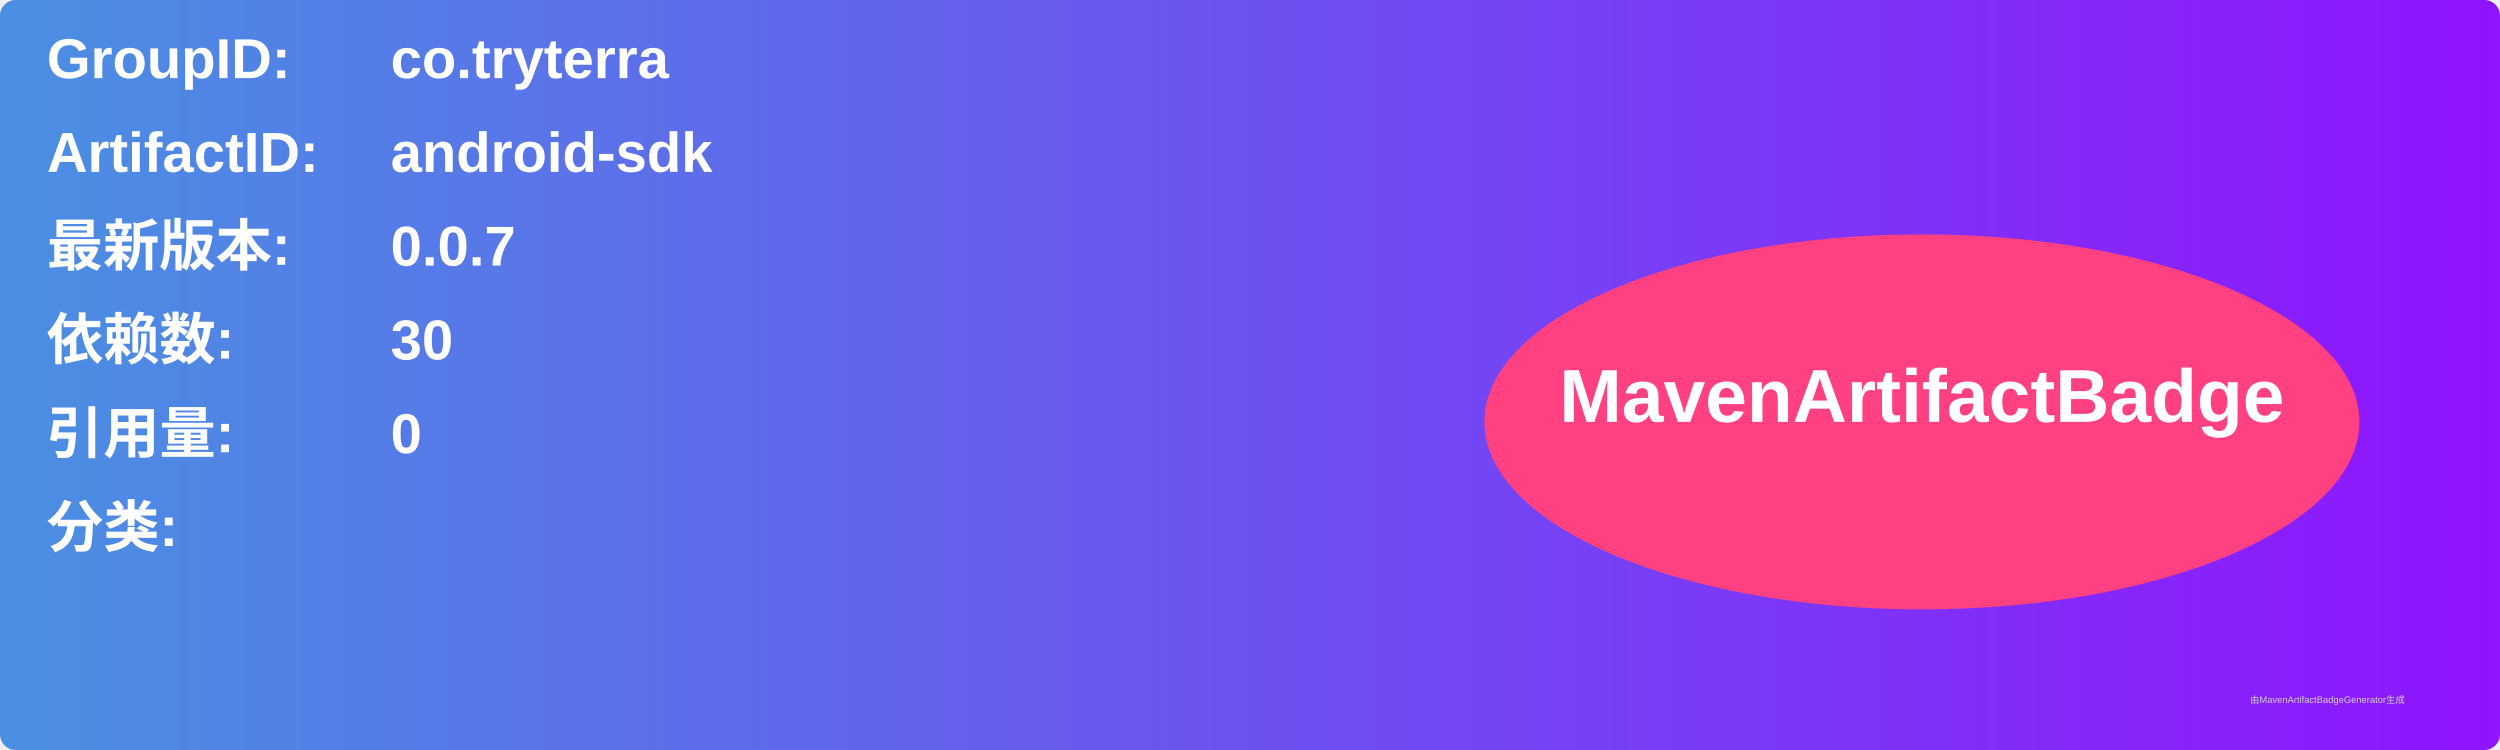
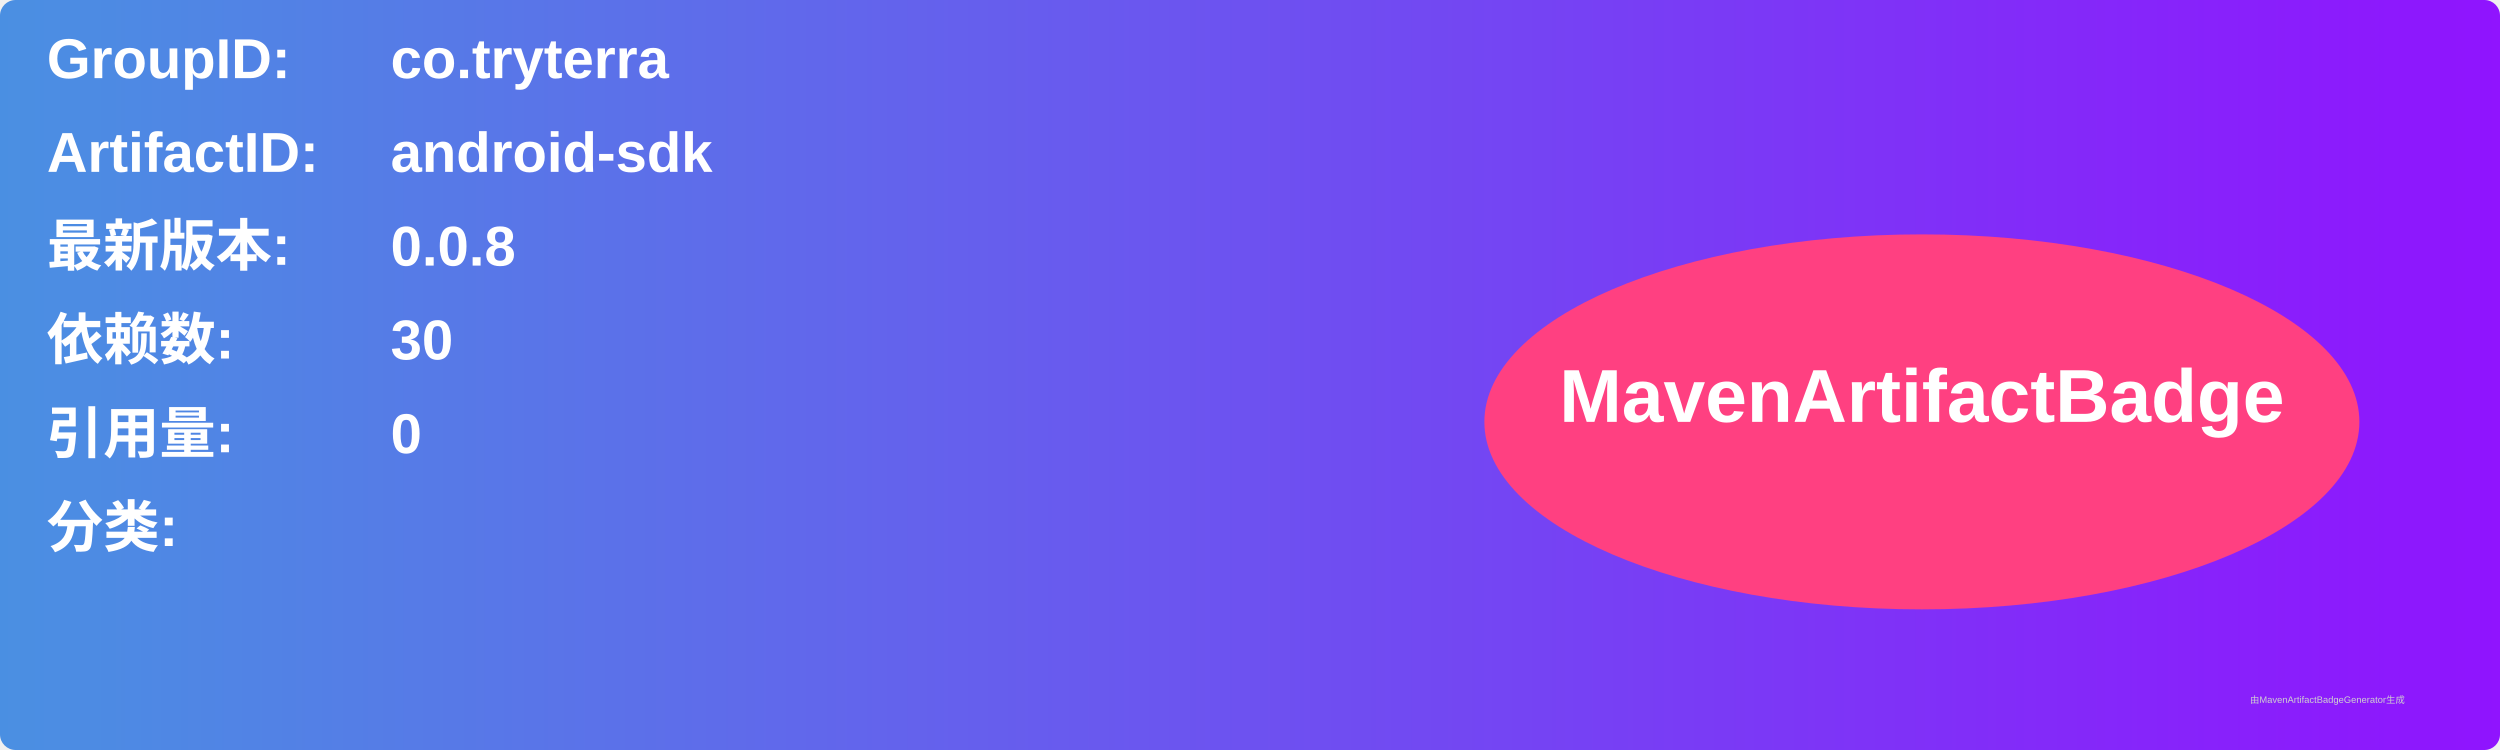
<svg xmlns="http://www.w3.org/2000/svg" width="800" height="240" viewBox="0 0 800 240">
  <linearGradient id="grad" x1="0%" y1="0%" x2="100%" y2="0%">
    <stop offset="0%" stop-color="#4a90e2" />
    <stop offset="100%" stop-color="#9013fe" />
  </linearGradient>
  <rect width="100%" height="100%" rx="5" ry="5" fill="url(#grad)" />
  <g transform="translate(15, 15)">
    <text x="0" y="10" font-family="Arial" font-size="18" fill="white" font-weight="bold" width="260">GroupID:</text>
    <text x="110" y="10" font-family="Arial" font-size="18" fill="white" font-weight="bold" width="460">co.tryterra</text>
    <text x="0" y="40" font-family="Arial" font-size="18" fill="white" font-weight="bold" width="260">ArtifactID:</text>
    <text x="110" y="40" font-family="Arial" font-size="18" fill="white" font-weight="bold" width="460">android-sdk</text>
    <text x="0" y="70" font-family="Arial" font-size="18" fill="white" font-weight="bold">最新版本:</text>
    <text x="110" y="70" font-family="Arial" font-size="18" fill="white" font-weight="bold">
-       <tspan font-weight="bold">0.0.7</tspan>
+       <tspan font-weight="bold">0.0.8</tspan>
    </text>
    <text x="0" y="100" font-family="Arial" font-size="18" fill="white" font-weight="bold">依赖数: </text>
    <text x="110" y="100" font-family="Arial" font-size="18" fill="white">
      <tspan font-weight="bold">30</tspan>
    </text>
    <text x="0" y="130" font-family="Arial" font-size="18" fill="white" font-weight="bold">引用量: </text>
    <text x="110" y="130" font-family="Arial" font-size="18" fill="white">
      <tspan font-weight="bold">0</tspan>
    </text>
    <text x="0" y="160" font-family="Arial" font-size="18" fill="white" font-weight="bold">分类:</text>
    <text x="10" y="190" font-family="Arial" font-size="10" fill="white">
      <tspan font-weight="bold" />
    </text>
    <ellipse cx="600" cy="120" rx="140" ry="60" fill="#ff4081" />
    <text x="600" y="120" text-anchor="middle" font-family="Arial" font-size="24" fill="white" font-weight="bold">MavenArtifactBadge</text>
  </g>
  <text x="720" y="225" font-family="Arial" font-size="3" fill="#d0d0d0">由MavenArtifactBadgeGenerator生成</text>
</svg>
